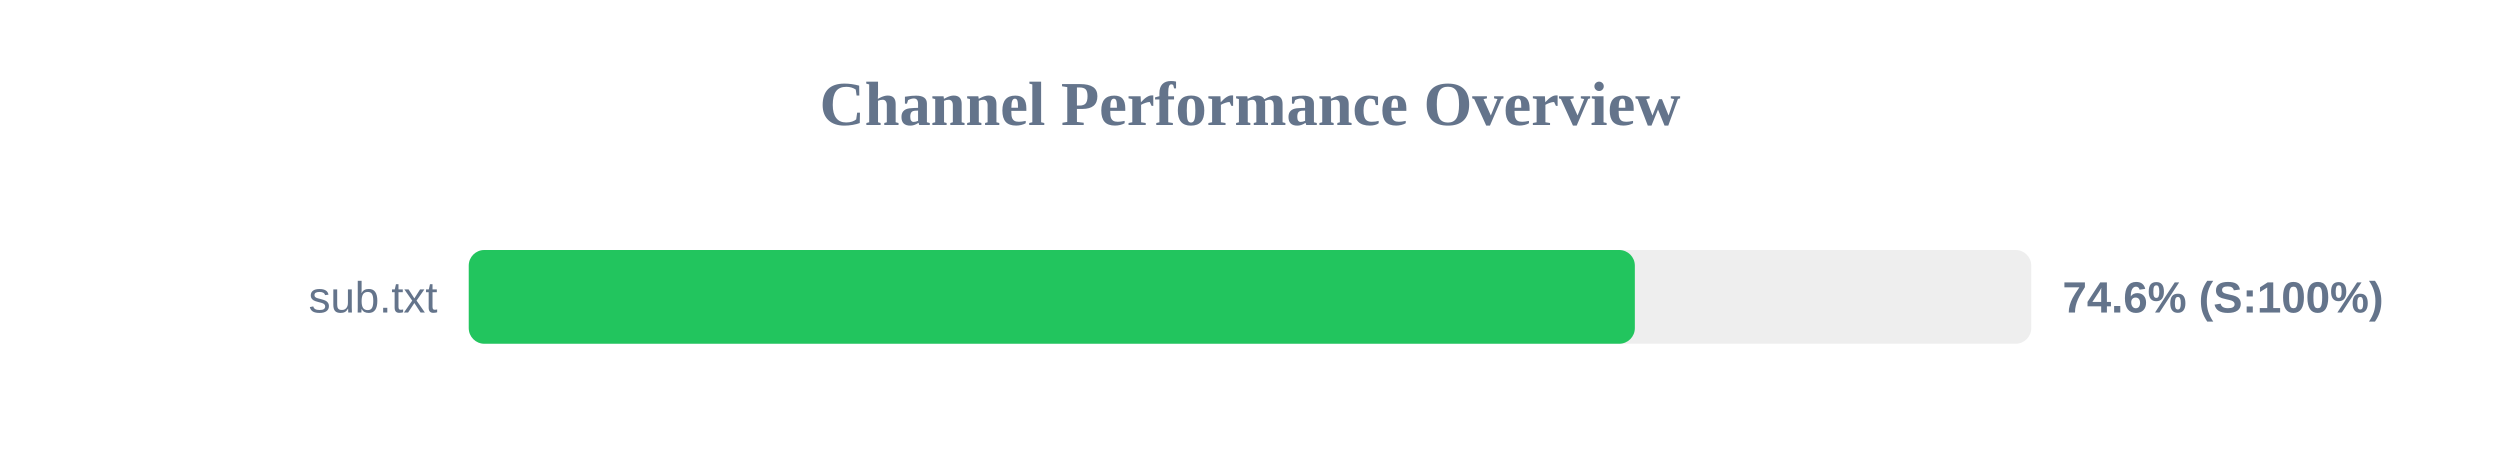
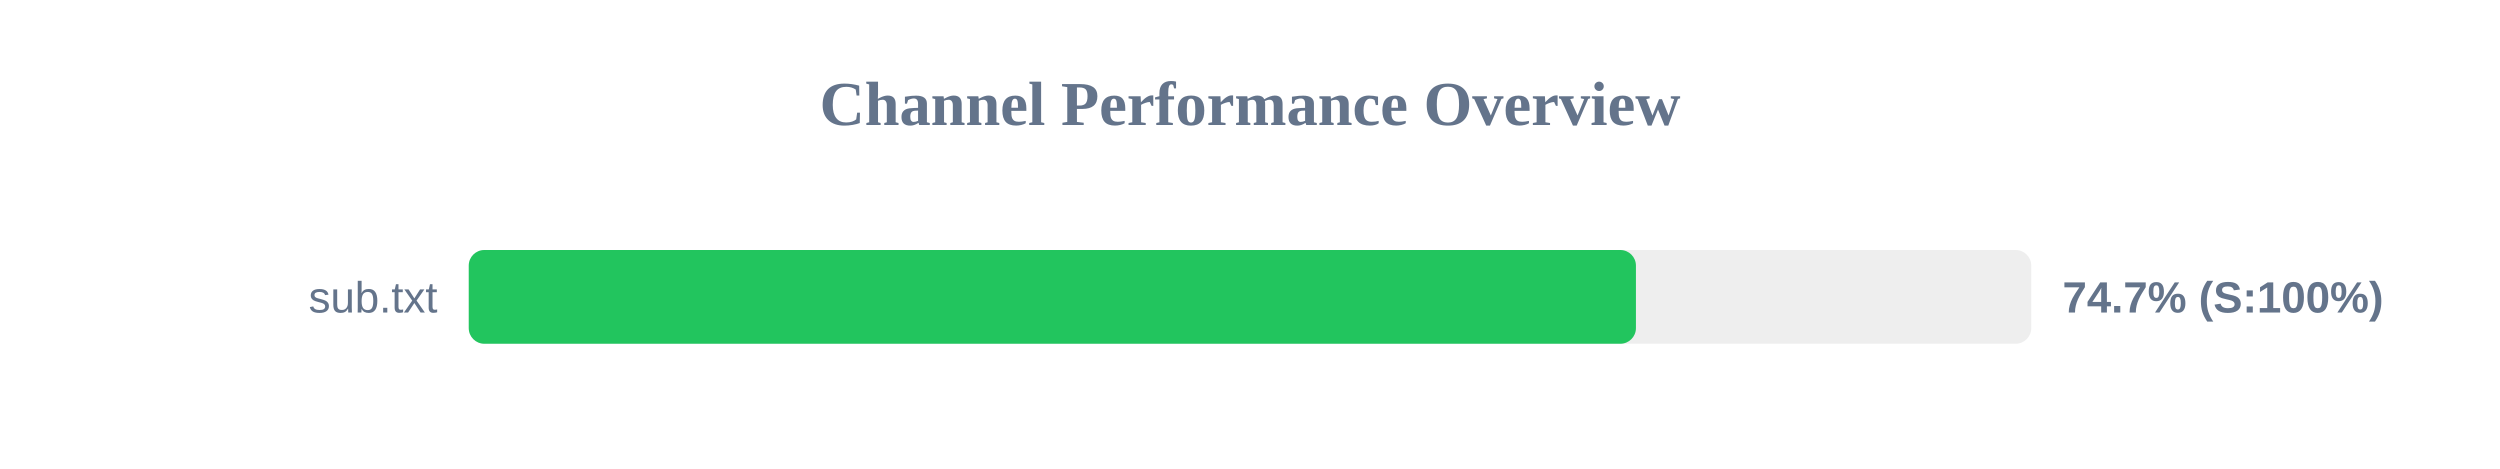
<svg xmlns="http://www.w3.org/2000/svg" width="800" height="150" version="1.1">
  <style>
        .row { font: 14px Arial; fill: #64748b; }
        .score { font: bold 14px Arial; fill: #64748b; }
    </style>
  <text x="400" y="40" text-anchor="middle" font-size="20px" font-weight="bold" fill="#64748b">Channel Performance Overview</text>
  <rect x="150" y="80" width="500" height="30" fill="#eee" rx="5" />
-   <rect x="150" y="80" width="373.15" height="30" fill="#22c55e" rx="5" />
+   <rect x="150" y="80" width="373.5" height="30" fill="#22c55e" rx="5" />
  <text x="140" y="100" text-anchor="end" class="row">sub.txt</text>
-   <text x="660" y="100" text-anchor="start" class="score">74.6% (S:100%)</text>
+   <text x="660" y="100" text-anchor="start" class="score">74.7% (S:100%)</text>
</svg>
